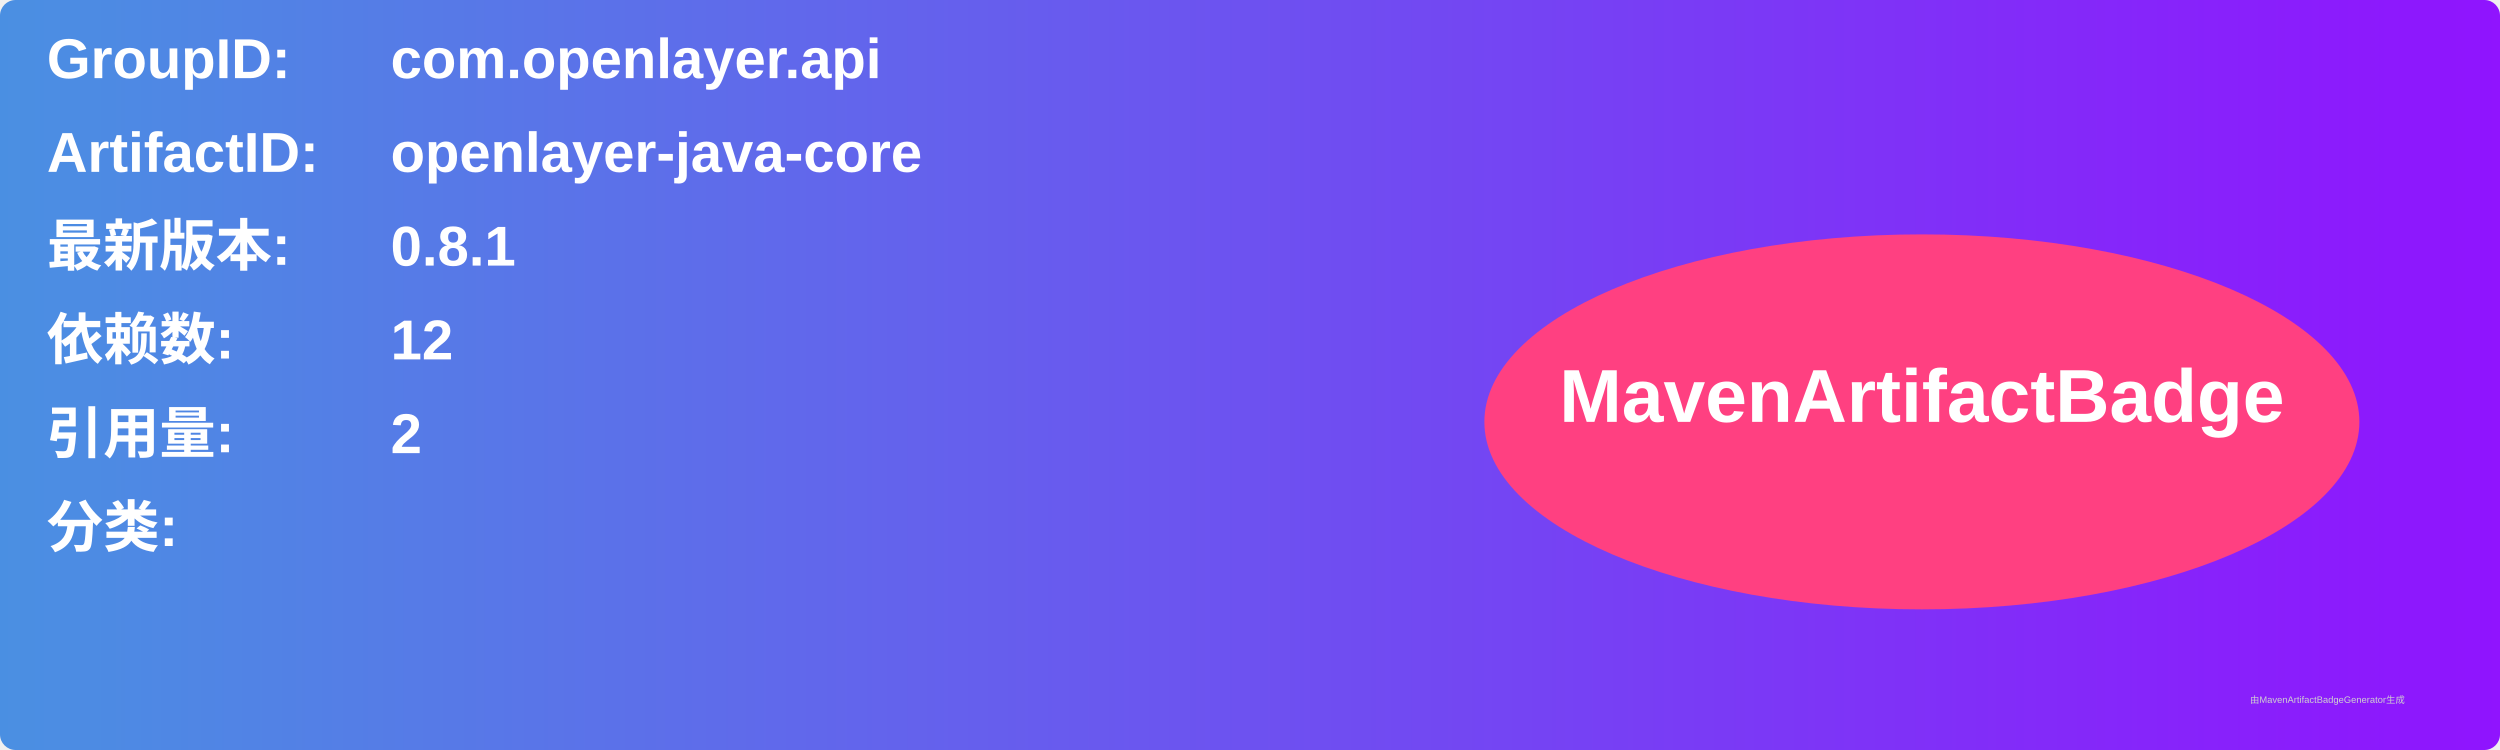
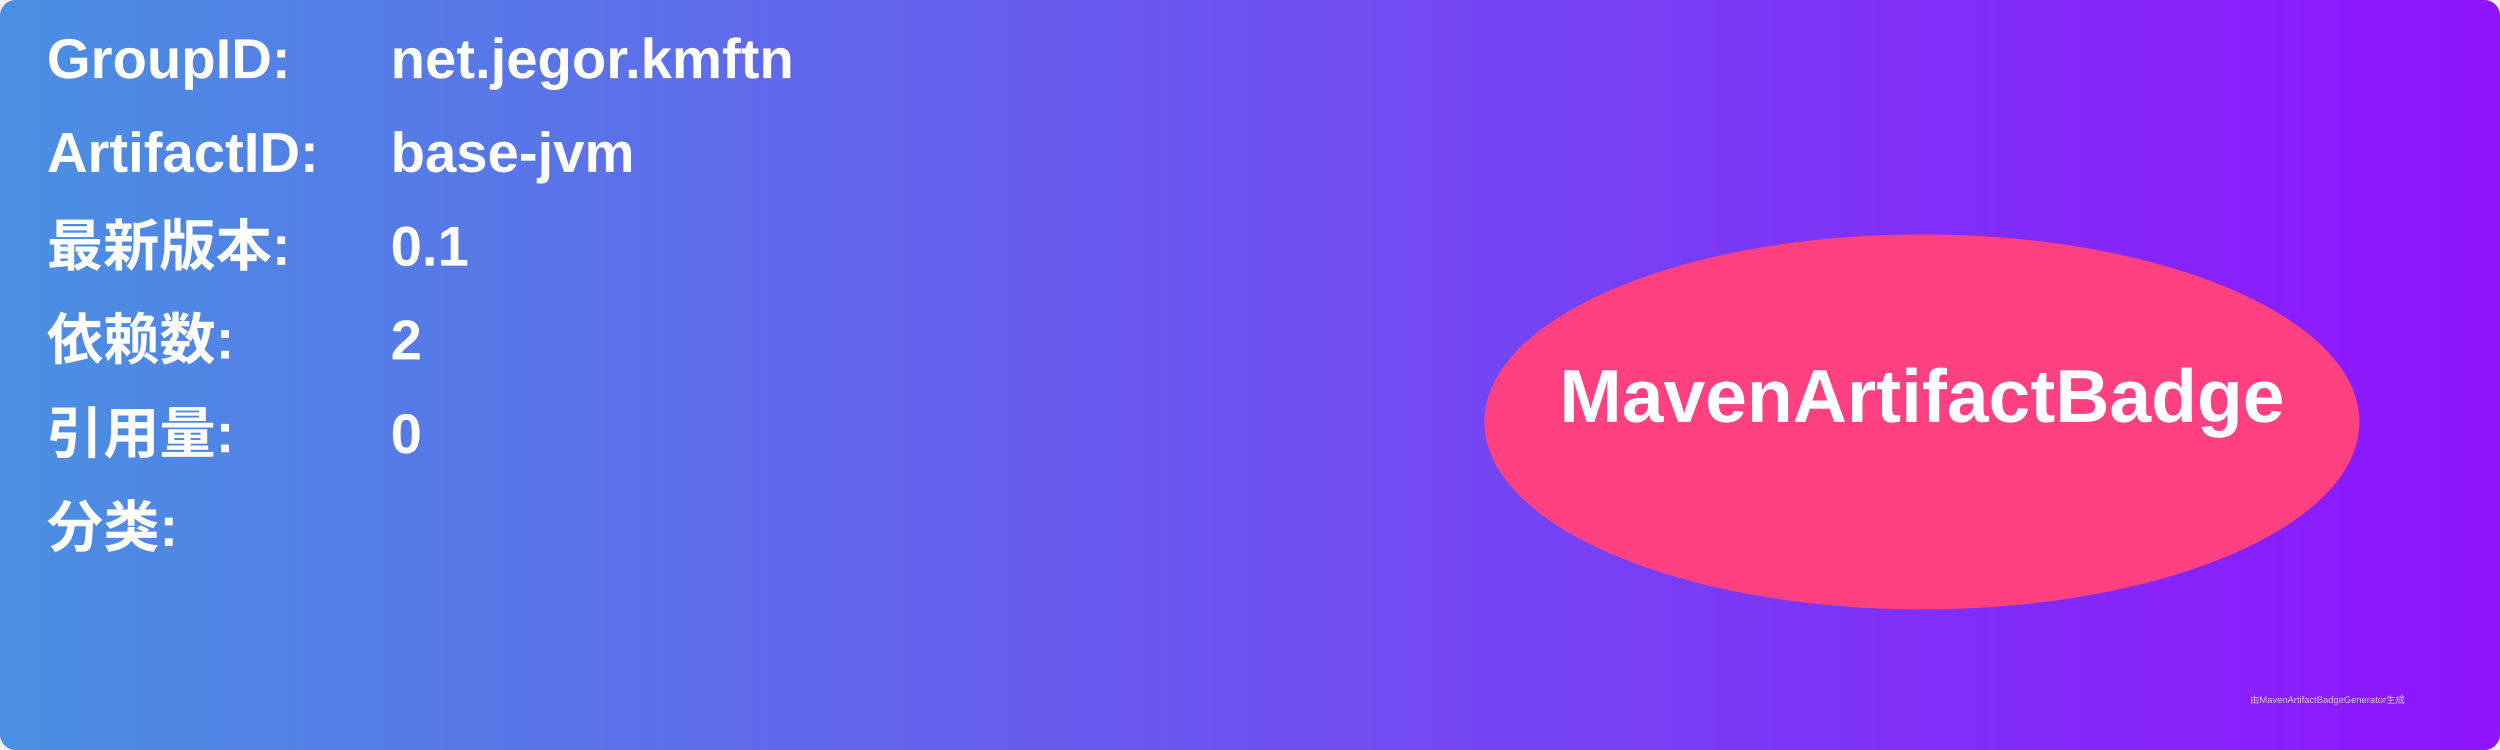
<svg xmlns="http://www.w3.org/2000/svg" width="800" height="240" viewBox="0 0 800 240">
  <linearGradient id="grad" x1="0%" y1="0%" x2="100%" y2="0%">
    <stop offset="0%" stop-color="#4a90e2" />
    <stop offset="100%" stop-color="#9013fe" />
  </linearGradient>
  <rect width="100%" height="100%" rx="5" ry="5" fill="url(#grad)" />
  <g transform="translate(15, 15)">
    <text x="0" y="10" font-family="Arial" font-size="18" fill="white" font-weight="bold" width="260">GroupID:</text>
-     <text x="110" y="10" font-family="Arial" font-size="18" fill="white" font-weight="bold" width="460">com.openlayer.api</text>
+     <text x="110" y="10" font-family="Arial" font-size="18" fill="white" font-weight="bold" width="460">net.jegor.kmftn</text>
    <text x="0" y="40" font-family="Arial" font-size="18" fill="white" font-weight="bold" width="260">ArtifactID:</text>
-     <text x="110" y="40" font-family="Arial" font-size="18" fill="white" font-weight="bold" width="460">openlayer-java-core</text>
+     <text x="110" y="40" font-family="Arial" font-size="18" fill="white" font-weight="bold" width="460">base-jvm</text>
    <text x="0" y="70" font-family="Arial" font-size="18" fill="white" font-weight="bold">最新版本:</text>
    <text x="110" y="70" font-family="Arial" font-size="18" fill="white" font-weight="bold">
-       <tspan font-weight="bold">0.8.1</tspan>
+       <tspan font-weight="bold">0.1</tspan>
    </text>
    <text x="0" y="100" font-family="Arial" font-size="18" fill="white" font-weight="bold">依赖数: </text>
    <text x="110" y="100" font-family="Arial" font-size="18" fill="white">
-       <tspan font-weight="bold">12</tspan>
+       <tspan font-weight="bold">2</tspan>
    </text>
    <text x="0" y="130" font-family="Arial" font-size="18" fill="white" font-weight="bold">引用量: </text>
    <text x="110" y="130" font-family="Arial" font-size="18" fill="white">
-       <tspan font-weight="bold">2</tspan>
+       <tspan font-weight="bold">0</tspan>
    </text>
    <text x="0" y="160" font-family="Arial" font-size="18" fill="white" font-weight="bold">分类:</text>
    <text x="10" y="190" font-family="Arial" font-size="10" fill="white">
      <tspan font-weight="bold" />
    </text>
    <ellipse cx="600" cy="120" rx="140" ry="60" fill="#ff4081" />
    <text x="600" y="120" text-anchor="middle" font-family="Arial" font-size="24" fill="white" font-weight="bold">MavenArtifactBadge</text>
  </g>
  <text x="720" y="225" font-family="Arial" font-size="3" fill="#d0d0d0">由MavenArtifactBadgeGenerator生成</text>
</svg>
